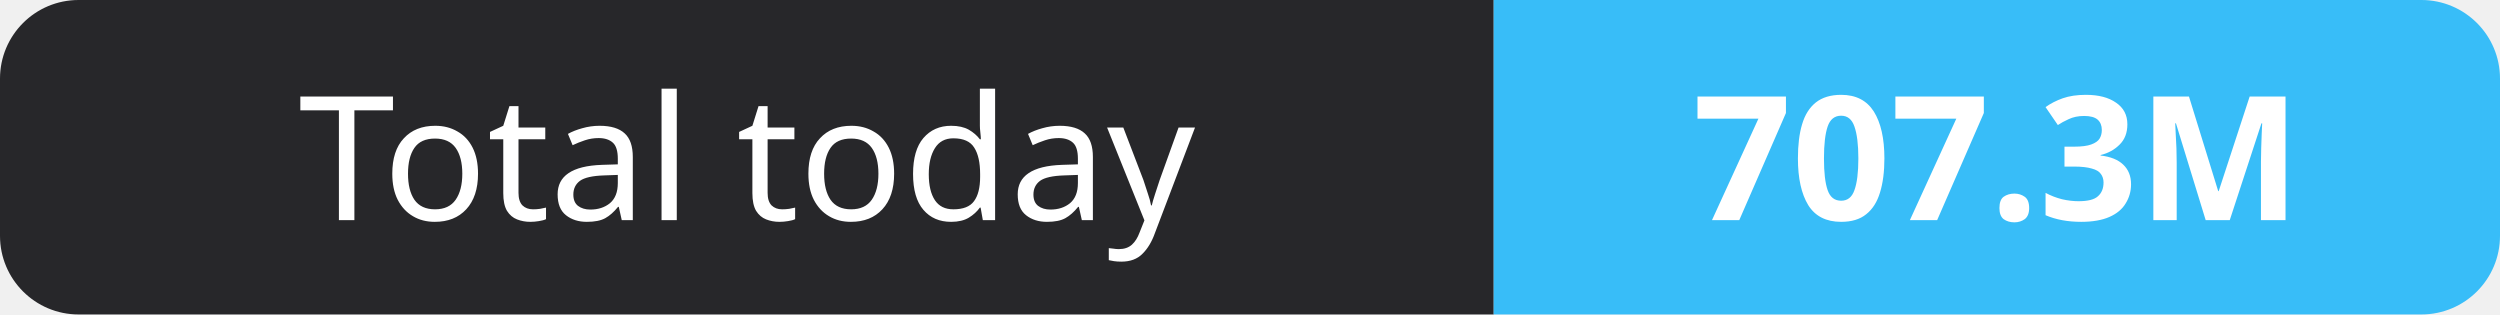
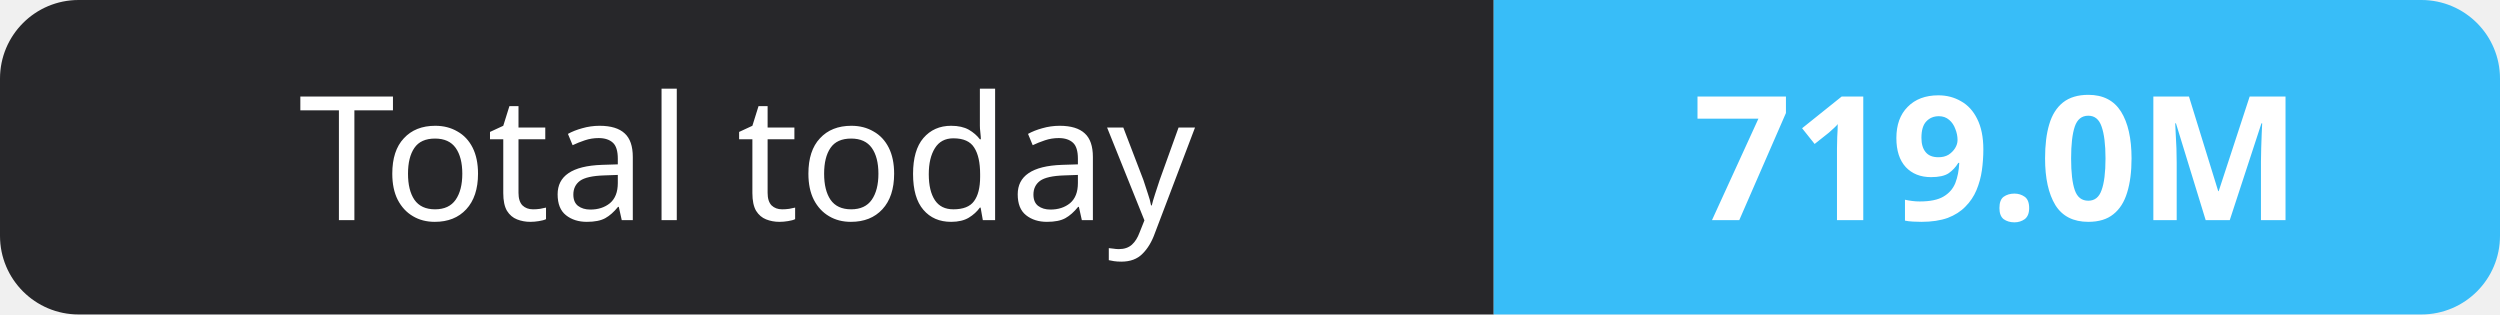
- <svg xmlns="http://www.w3.org/2000/svg" width="159" height="20" role="img" aria-label="Total today: 707.3M">
+ <svg xmlns="http://www.w3.org/2000/svg" width="159" height="20" role="img" aria-label="Total today: 719.0M">
  <clipPath id="r">
    <rect width="159" height="20" rx="5" fill="#fff" />
  </clipPath>
  <g clip-path="url(#r)">
    <rect width="95" height="20" fill="#27272a" />
    <rect x="95" width="64" height="20" fill="#38bdf8" />
  </g>
  <g fill="#fff" text-anchor="middle" font-family="Verdana,Geneva,sans-serif" font-size="11">
    <text x="47.5" y="14">Total today</text>
-     <text x="127.0" y="14" font-weight="700">707.3M</text>
+     <text x="127.0" y="14" font-weight="700">719.0M</text>
  </g>
</svg>
